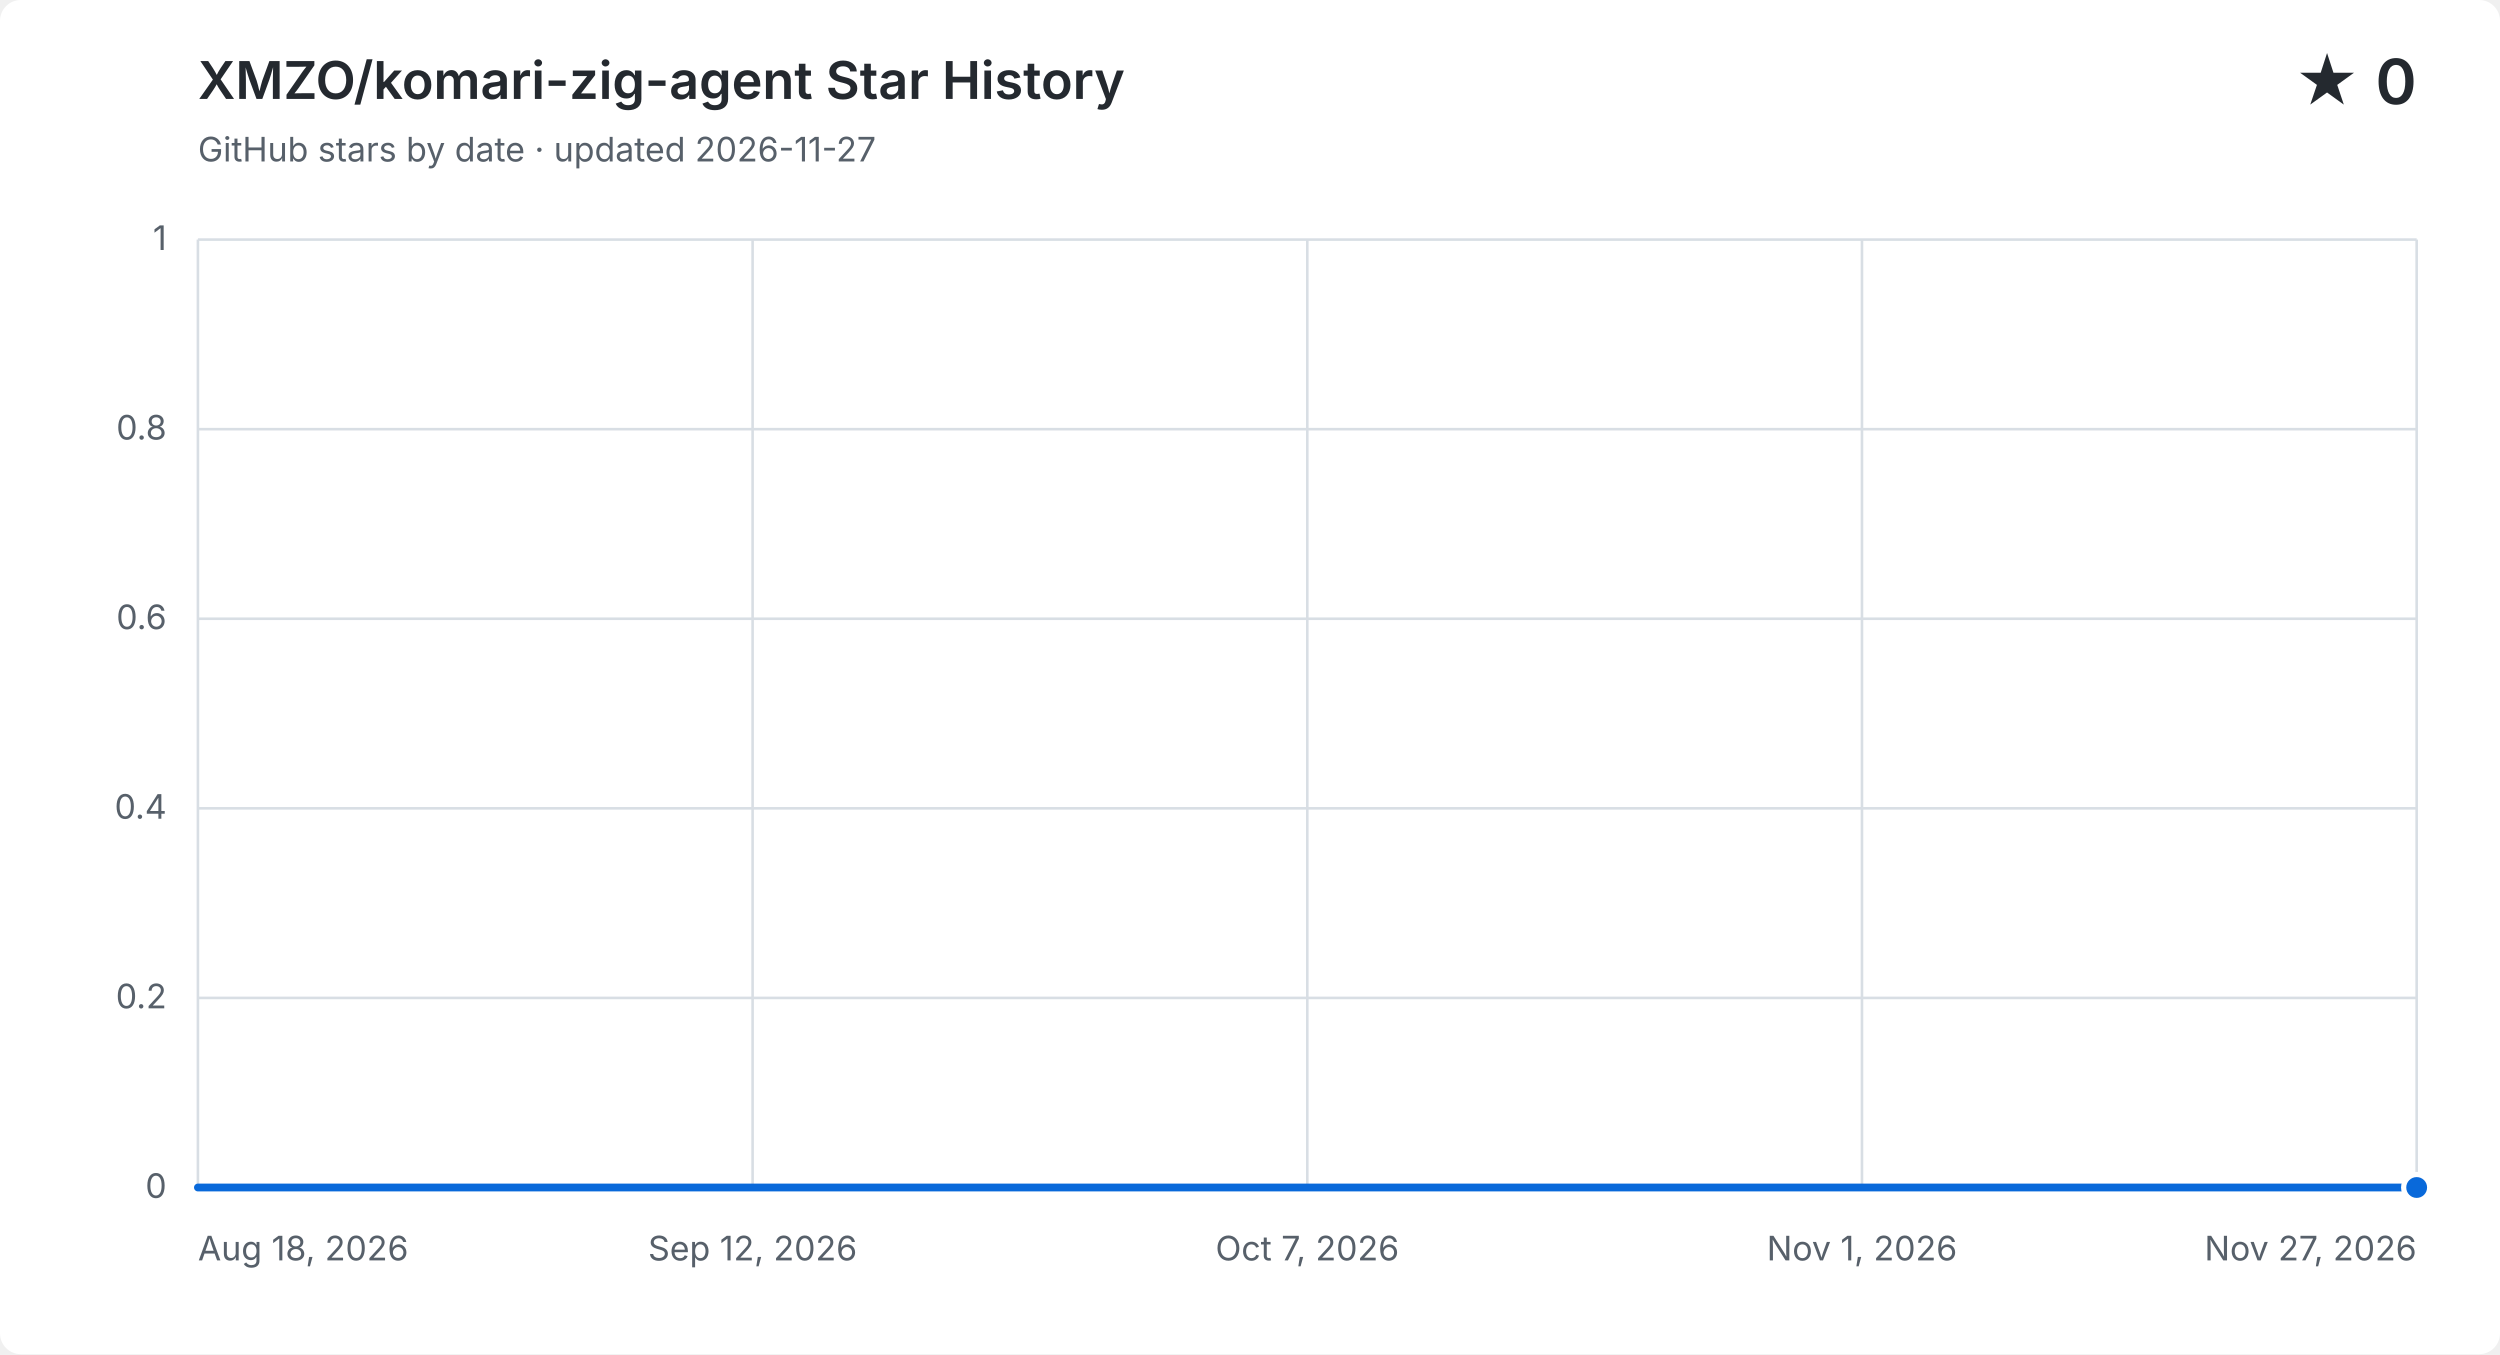
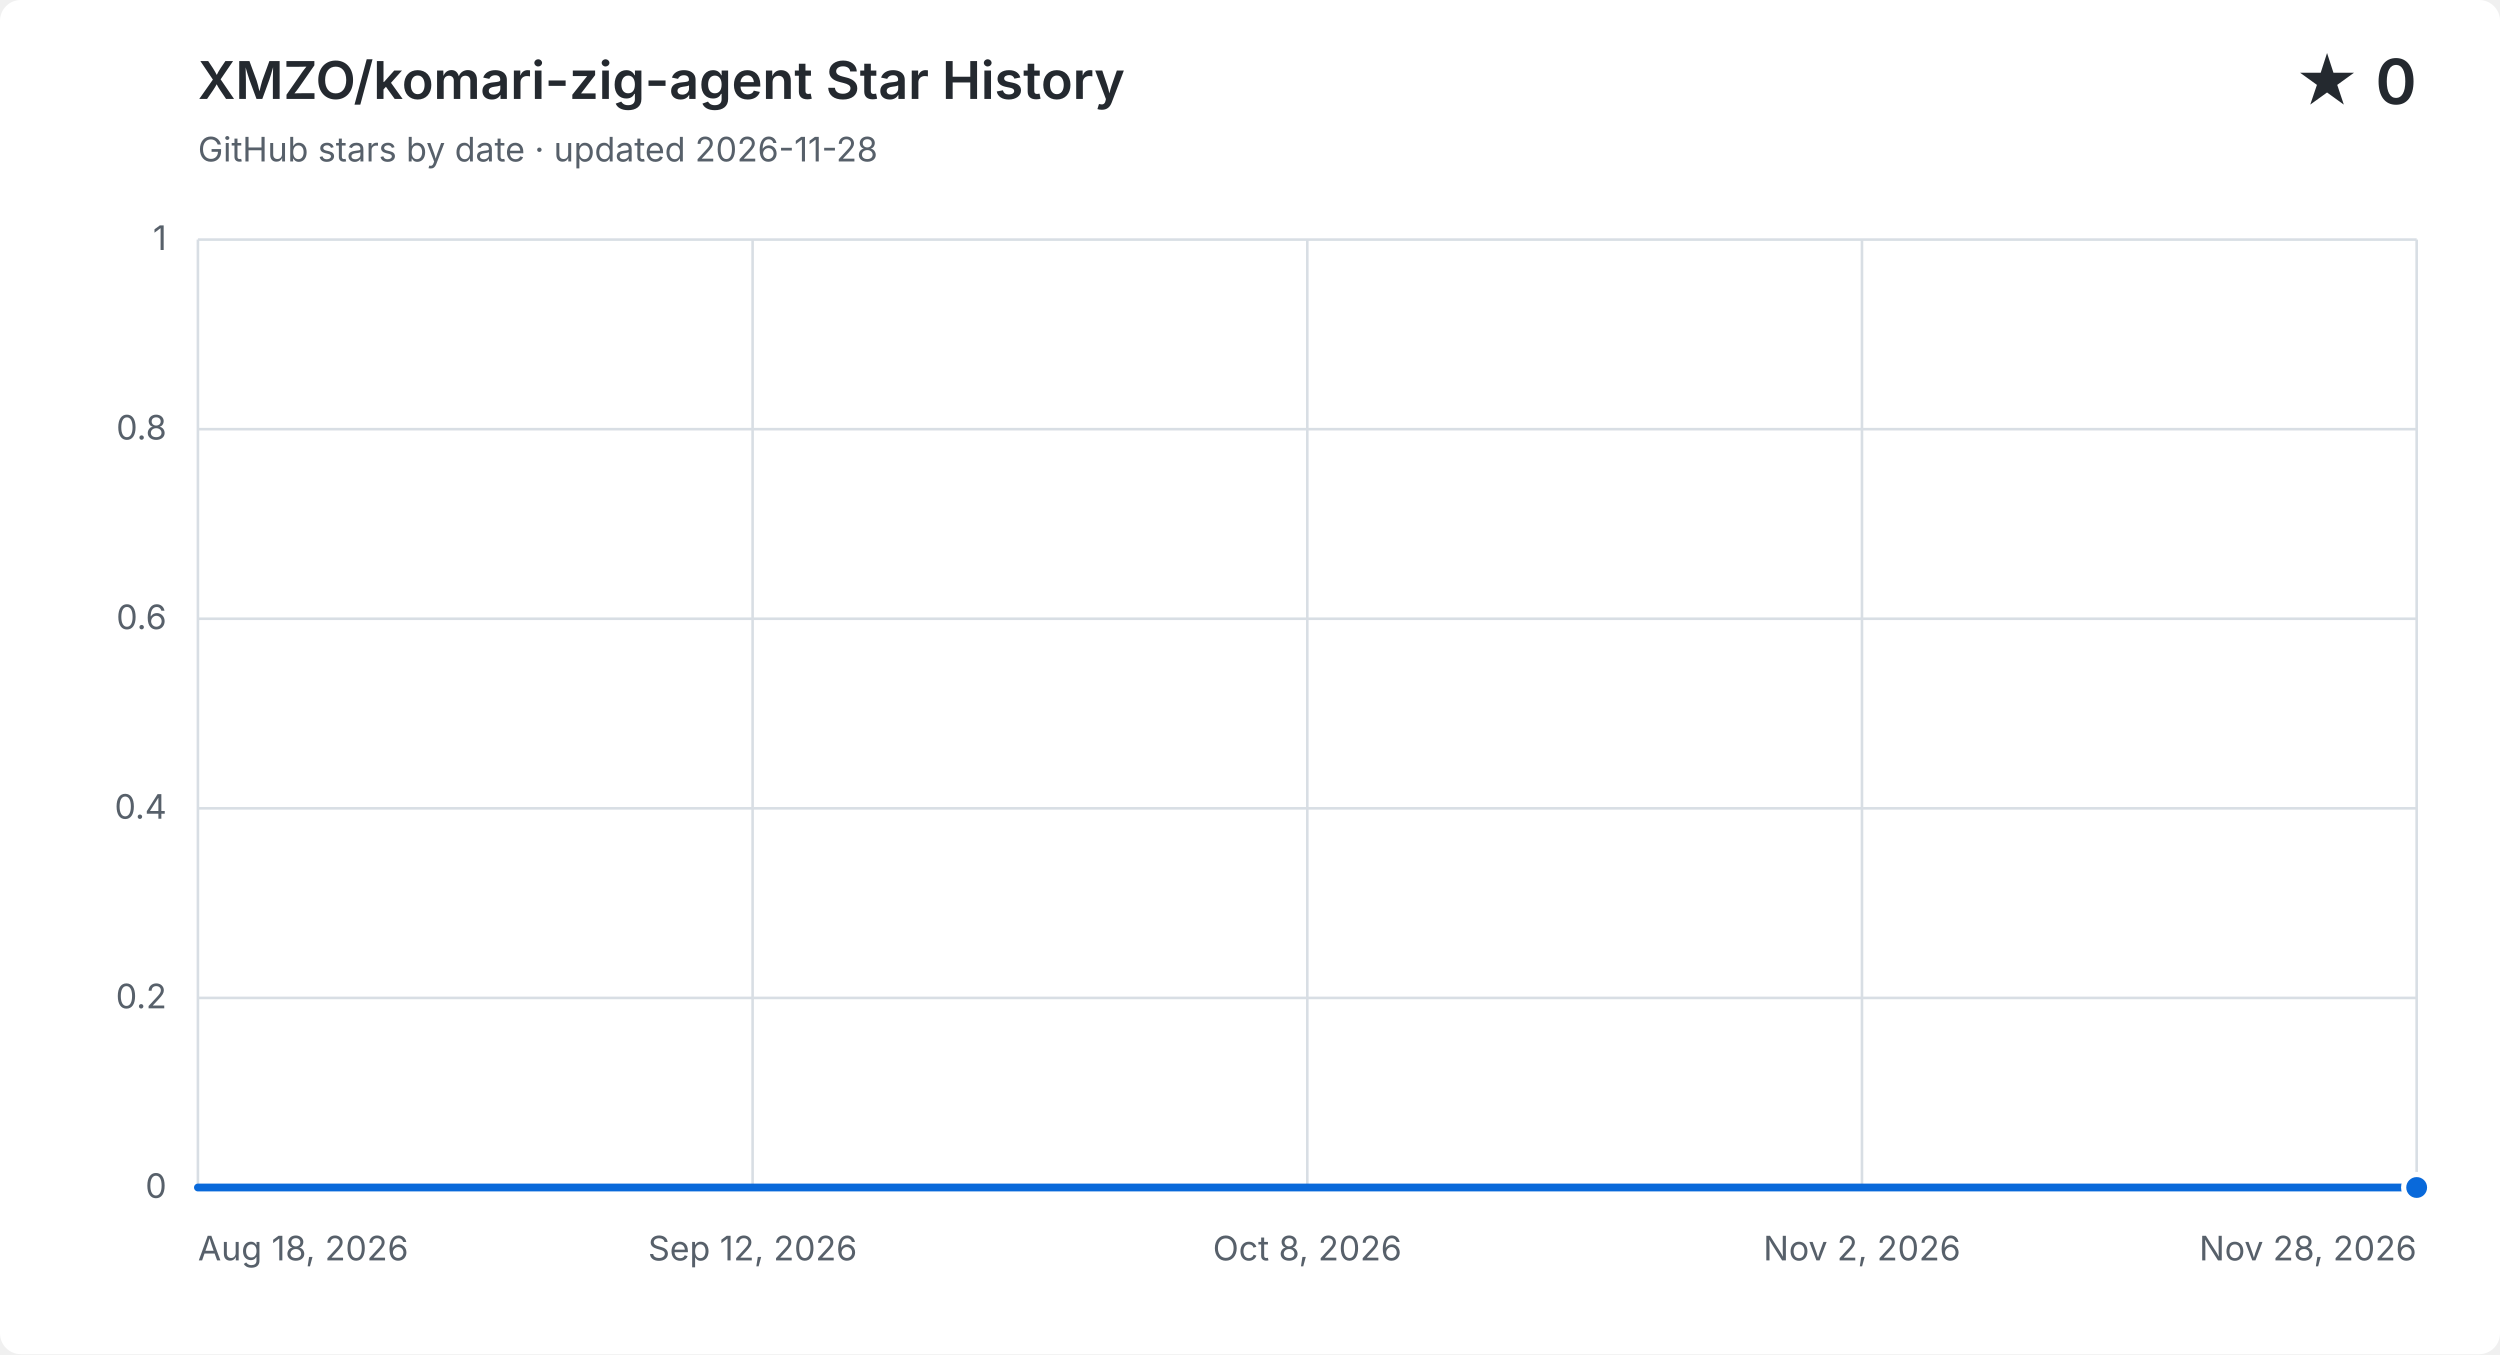
<svg xmlns="http://www.w3.org/2000/svg" width="960" height="520" viewBox="0 0 960 520" role="img" aria-labelledby="title description">
  <style>
    .background { fill: #ffffff; } .grid { fill: none; stroke: #d8dee4; stroke-width: 1; }
    .label, .subtitle { fill: #57606a; font: 13px -apple-system, BlinkMacSystemFont, "Segoe UI", sans-serif; }
    .heading, .value { fill: #24292f; font-family: -apple-system, BlinkMacSystemFont, "Segoe UI", sans-serif; }
    .heading { font-size: 20px; font-weight: 600; } .value { font-size: 24px; font-weight: 600; }
    .area { fill: #0969da; opacity: .12; } .line { fill: none; stroke: #0969da; stroke-linecap: round; stroke-linejoin: round; stroke-width: 3; }
    .point { fill: #0969da; stroke: #ffffff; stroke-width: 2; }
    @media (prefers-color-scheme: dark) {
      .background { fill: #0d1117; } .grid { stroke: #30363d; } .label, .subtitle { fill: #8b949e; }
      .heading, .value { fill: #f0f6fc; } .area { fill: #58a6ff; } .line { stroke: #58a6ff; } .point { fill: #58a6ff; stroke: #0d1117; }
    }
  </style>
  <rect class="background" width="960" height="520" rx="8" />
  <text class="heading" x="76" y="38">XMZO/komari-zig-agent Star History</text>
-   <text class="subtitle" x="76" y="62">GitHub stars by date · updated 2026-11-27</text>
+   <text class="subtitle" x="76" y="62">GitHub stars by date · updated 2026-11-28</text>
  <text class="value" x="928" y="40" text-anchor="end">★ 0</text>
  <path class="grid" d="M 76 456.0 H 928" />
  <text class="label" x="64" y="460.0" text-anchor="end">0</text>
  <path class="grid" d="M 76 383.2 H 928" />
  <text class="label" x="64" y="387.2" text-anchor="end">0.2</text>
  <path class="grid" d="M 76 310.4 H 928" />
  <text class="label" x="64" y="314.4" text-anchor="end">0.4</text>
  <path class="grid" d="M 76 237.6 H 928" />
  <text class="label" x="64" y="241.6" text-anchor="end">0.6</text>
  <path class="grid" d="M 76 164.8 H 928" />
  <text class="label" x="64" y="168.8" text-anchor="end">0.8</text>
  <path class="grid" d="M 76 92.0 H 928" />
  <text class="label" x="64" y="96.0" text-anchor="end">1</text>
  <path class="grid" d="M 76.0 92 V 456" />
  <text class="label" x="76.0" y="484" text-anchor="start">Aug 18, 2026</text>
  <path class="grid" d="M 289.0 92 V 456" />
  <text class="label" x="289.0" y="484" text-anchor="middle">Sep 12, 2026</text>
  <path class="grid" d="M 502.0 92 V 456" />
-   <text class="label" x="502.0" y="484" text-anchor="middle">Oct 7, 2026</text>
+   <text class="label" x="502.0" y="484" text-anchor="middle">Oct 8, 2026</text>
  <path class="grid" d="M 715.0 92 V 456" />
-   <text class="label" x="715.0" y="484" text-anchor="middle">Nov 1, 2026</text>
+   <text class="label" x="715.0" y="484" text-anchor="middle">Nov 2, 2026</text>
  <path class="grid" d="M 928.0 92 V 456" />
-   <text class="label" x="928.0" y="484" text-anchor="end">Nov 27, 2026</text>
-   <path class="area" d="M 76.0 456.0 H 84.4 V 456.0 H 92.9 V 456.0 H 101.3 V 456.0 H 109.7 V 456.0 H 118.2 V 456.0 H 126.6 V 456.0 H 135.0 V 456.0 H 143.5 V 456.0 H 151.9 V 456.0 H 160.4 V 456.0 H 168.8 V 456.0 H 177.2 V 456.0 H 185.7 V 456.0 H 194.1 V 456.0 H 202.5 V 456.0 H 211.0 V 456.0 H 219.4 V 456.0 H 227.8 V 456.0 H 236.3 V 456.0 H 244.7 V 456.0 H 253.1 V 456.0 H 261.6 V 456.0 H 270.0 V 456.0 H 278.5 V 456.0 H 286.9 V 456.0 H 295.3 V 456.0 H 303.8 V 456.0 H 312.2 V 456.0 H 320.6 V 456.0 H 329.1 V 456.0 H 337.5 V 456.0 H 345.9 V 456.0 H 354.4 V 456.0 H 362.8 V 456.0 H 371.2 V 456.0 H 379.7 V 456.0 H 388.1 V 456.0 H 396.6 V 456.0 H 405.0 V 456.0 H 413.4 V 456.0 H 421.9 V 456.0 H 430.3 V 456.0 H 438.7 V 456.0 H 447.2 V 456.0 H 455.6 V 456.0 H 464.0 V 456.0 H 472.5 V 456.0 H 480.9 V 456.0 H 489.3 V 456.0 H 497.8 V 456.0 H 506.2 V 456.0 H 514.7 V 456.0 H 523.1 V 456.0 H 531.5 V 456.0 H 540.0 V 456.0 H 548.4 V 456.0 H 556.8 V 456.0 H 565.3 V 456.0 H 573.7 V 456.0 H 582.1 V 456.0 H 590.6 V 456.0 H 599.0 V 456.0 H 607.4 V 456.0 H 615.9 V 456.0 H 624.3 V 456.0 H 632.8 V 456.0 H 641.2 V 456.0 H 649.6 V 456.0 H 658.1 V 456.0 H 666.5 V 456.0 H 674.9 V 456.0 H 683.4 V 456.0 H 691.8 V 456.0 H 700.2 V 456.0 H 708.7 V 456.0 H 717.1 V 456.0 H 725.5 V 456.0 H 734.0 V 456.0 H 742.4 V 456.0 H 750.9 V 456.0 H 759.3 V 456.0 H 767.7 V 456.0 H 776.2 V 456.0 H 784.6 V 456.0 H 793.0 V 456.0 H 801.5 V 456.0 H 809.9 V 456.0 H 818.3 V 456.0 H 826.8 V 456.0 H 835.2 V 456.0 H 843.6 V 456.0 H 852.1 V 456.0 H 860.5 V 456.0 H 869.0 V 456.0 H 877.4 V 456.0 H 885.8 V 456.0 H 894.3 V 456.0 H 902.7 V 456.0 H 911.1 V 456.0 H 919.6 V 456.0 H 928.0 V 456.0 V 456 H 76.0 Z" />
-   <path class="line" d="M 76.0 456.0 H 84.4 V 456.0 H 92.9 V 456.0 H 101.3 V 456.0 H 109.7 V 456.0 H 118.2 V 456.0 H 126.6 V 456.0 H 135.0 V 456.0 H 143.5 V 456.0 H 151.9 V 456.0 H 160.4 V 456.0 H 168.8 V 456.0 H 177.2 V 456.0 H 185.7 V 456.0 H 194.1 V 456.0 H 202.5 V 456.0 H 211.0 V 456.0 H 219.4 V 456.0 H 227.8 V 456.0 H 236.3 V 456.0 H 244.7 V 456.0 H 253.1 V 456.0 H 261.6 V 456.0 H 270.0 V 456.0 H 278.5 V 456.0 H 286.9 V 456.0 H 295.3 V 456.0 H 303.8 V 456.0 H 312.2 V 456.0 H 320.6 V 456.0 H 329.1 V 456.0 H 337.5 V 456.0 H 345.9 V 456.0 H 354.4 V 456.0 H 362.8 V 456.0 H 371.2 V 456.0 H 379.7 V 456.0 H 388.1 V 456.0 H 396.6 V 456.0 H 405.0 V 456.0 H 413.4 V 456.0 H 421.9 V 456.0 H 430.3 V 456.0 H 438.7 V 456.0 H 447.2 V 456.0 H 455.6 V 456.0 H 464.0 V 456.0 H 472.5 V 456.0 H 480.9 V 456.0 H 489.3 V 456.0 H 497.8 V 456.0 H 506.2 V 456.0 H 514.7 V 456.0 H 523.1 V 456.0 H 531.5 V 456.0 H 540.0 V 456.0 H 548.4 V 456.0 H 556.8 V 456.0 H 565.3 V 456.0 H 573.7 V 456.0 H 582.1 V 456.0 H 590.6 V 456.0 H 599.0 V 456.0 H 607.4 V 456.0 H 615.9 V 456.0 H 624.3 V 456.0 H 632.8 V 456.0 H 641.2 V 456.0 H 649.6 V 456.0 H 658.1 V 456.0 H 666.5 V 456.0 H 674.9 V 456.0 H 683.4 V 456.0 H 691.8 V 456.0 H 700.2 V 456.0 H 708.7 V 456.0 H 717.1 V 456.0 H 725.5 V 456.0 H 734.0 V 456.0 H 742.4 V 456.0 H 750.9 V 456.0 H 759.3 V 456.0 H 767.7 V 456.0 H 776.2 V 456.0 H 784.6 V 456.0 H 793.0 V 456.0 H 801.5 V 456.0 H 809.9 V 456.0 H 818.3 V 456.0 H 826.8 V 456.0 H 835.2 V 456.0 H 843.6 V 456.0 H 852.1 V 456.0 H 860.5 V 456.0 H 869.0 V 456.0 H 877.4 V 456.0 H 885.8 V 456.0 H 894.3 V 456.0 H 902.7 V 456.0 H 911.1 V 456.0 H 919.6 V 456.0 H 928.0 V 456.0" />
+   <text class="label" x="928.0" y="484" text-anchor="end">Nov 28, 2026</text>
+   <path class="area" d="M 76.0 456.0 H 84.4 V 456.0 H 92.7 V 456.0 H 101.1 V 456.0 H 109.4 V 456.0 H 117.8 V 456.0 H 126.1 V 456.0 H 134.5 V 456.0 H 142.8 V 456.0 H 151.2 V 456.0 H 159.5 V 456.0 H 167.9 V 456.0 H 176.2 V 456.0 H 184.6 V 456.0 H 192.9 V 456.0 H 201.3 V 456.0 H 209.6 V 456.0 H 218.0 V 456.0 H 226.4 V 456.0 H 234.7 V 456.0 H 243.1 V 456.0 H 251.4 V 456.0 H 259.8 V 456.0 H 268.1 V 456.0 H 276.5 V 456.0 H 284.8 V 456.0 H 293.2 V 456.0 H 301.5 V 456.0 H 309.9 V 456.0 H 318.2 V 456.0 H 326.6 V 456.0 H 334.9 V 456.0 H 343.3 V 456.0 H 351.6 V 456.0 H 360.0 V 456.0 H 368.4 V 456.0 H 376.7 V 456.0 H 385.1 V 456.0 H 393.4 V 456.0 H 401.8 V 456.0 H 410.1 V 456.0 H 418.5 V 456.0 H 426.8 V 456.0 H 435.2 V 456.0 H 443.5 V 456.0 H 451.9 V 456.0 H 460.2 V 456.0 H 468.6 V 456.0 H 476.9 V 456.0 H 485.3 V 456.0 H 493.6 V 456.0 H 502.0 V 456.0 H 510.4 V 456.0 H 518.7 V 456.0 H 527.1 V 456.0 H 535.4 V 456.0 H 543.8 V 456.0 H 552.1 V 456.0 H 560.5 V 456.0 H 568.8 V 456.0 H 577.2 V 456.0 H 585.5 V 456.0 H 593.9 V 456.0 H 602.2 V 456.0 H 610.6 V 456.0 H 618.9 V 456.0 H 627.3 V 456.0 H 635.6 V 456.0 H 644.0 V 456.0 H 652.4 V 456.0 H 660.7 V 456.0 H 669.1 V 456.0 H 677.4 V 456.0 H 685.8 V 456.0 H 694.1 V 456.0 H 702.5 V 456.0 H 710.8 V 456.0 H 719.2 V 456.0 H 727.5 V 456.0 H 735.9 V 456.0 H 744.2 V 456.0 H 752.6 V 456.0 H 760.9 V 456.0 H 769.3 V 456.0 H 777.6 V 456.0 H 786.0 V 456.0 H 794.4 V 456.0 H 802.7 V 456.0 H 811.1 V 456.0 H 819.4 V 456.0 H 827.8 V 456.0 H 836.1 V 456.0 H 844.5 V 456.0 H 852.8 V 456.0 H 861.2 V 456.0 H 869.5 V 456.0 H 877.9 V 456.0 H 886.2 V 456.0 H 894.6 V 456.0 H 902.9 V 456.0 H 911.3 V 456.0 H 919.6 V 456.0 H 928.0 V 456.0 V 456 H 76.0 Z" />
+   <path class="line" d="M 76.0 456.0 H 84.4 V 456.0 H 92.7 V 456.0 H 101.1 V 456.0 H 109.4 V 456.0 H 117.8 V 456.0 H 126.1 V 456.0 H 134.5 V 456.0 H 142.8 V 456.0 H 151.2 V 456.0 H 159.5 V 456.0 H 167.9 V 456.0 H 176.2 V 456.0 H 184.6 V 456.0 H 192.9 V 456.0 H 201.3 V 456.0 H 209.6 V 456.0 H 218.0 V 456.0 H 226.4 V 456.0 H 234.7 V 456.0 H 243.1 V 456.0 H 251.4 V 456.0 H 259.8 V 456.0 H 268.1 V 456.0 H 276.5 V 456.0 H 284.8 V 456.0 H 293.2 V 456.0 H 301.5 V 456.0 H 309.9 V 456.0 H 318.2 V 456.0 H 326.6 V 456.0 H 334.9 V 456.0 H 343.3 V 456.0 H 351.6 V 456.0 H 360.0 V 456.0 H 368.4 V 456.0 H 376.7 V 456.0 H 385.1 V 456.0 H 393.4 V 456.0 H 401.8 V 456.0 H 410.1 V 456.0 H 418.5 V 456.0 H 426.8 V 456.0 H 435.2 V 456.0 H 443.5 V 456.0 H 451.9 V 456.0 H 460.2 V 456.0 H 468.6 V 456.0 H 476.9 V 456.0 H 485.3 V 456.0 H 493.6 V 456.0 H 502.0 V 456.0 H 510.4 V 456.0 H 518.7 V 456.0 H 527.1 V 456.0 H 535.4 V 456.0 H 543.8 V 456.0 H 552.1 V 456.0 H 560.5 V 456.0 H 568.8 V 456.0 H 577.2 V 456.0 H 585.5 V 456.0 H 593.9 V 456.0 H 602.2 V 456.0 H 610.6 V 456.0 H 618.9 V 456.0 H 627.3 V 456.0 H 635.6 V 456.0 H 644.0 V 456.0 H 652.4 V 456.0 H 660.7 V 456.0 H 669.1 V 456.0 H 677.4 V 456.0 H 685.8 V 456.0 H 694.1 V 456.0 H 702.5 V 456.0 H 710.8 V 456.0 H 719.2 V 456.0 H 727.5 V 456.0 H 735.9 V 456.0 H 744.2 V 456.0 H 752.6 V 456.0 H 760.9 V 456.0 H 769.3 V 456.0 H 777.6 V 456.0 H 786.0 V 456.0 H 794.4 V 456.0 H 802.7 V 456.0 H 811.1 V 456.0 H 819.4 V 456.0 H 827.8 V 456.0 H 836.1 V 456.0 H 844.5 V 456.0 H 852.8 V 456.0 H 861.2 V 456.0 H 869.5 V 456.0 H 877.9 V 456.0 H 886.2 V 456.0 H 894.6 V 456.0 H 902.9 V 456.0 H 911.3 V 456.0 H 919.6 V 456.0 H 928.0 V 456.0" />
  <circle class="point" cx="928.0" cy="456.0" r="5" />
</svg>
